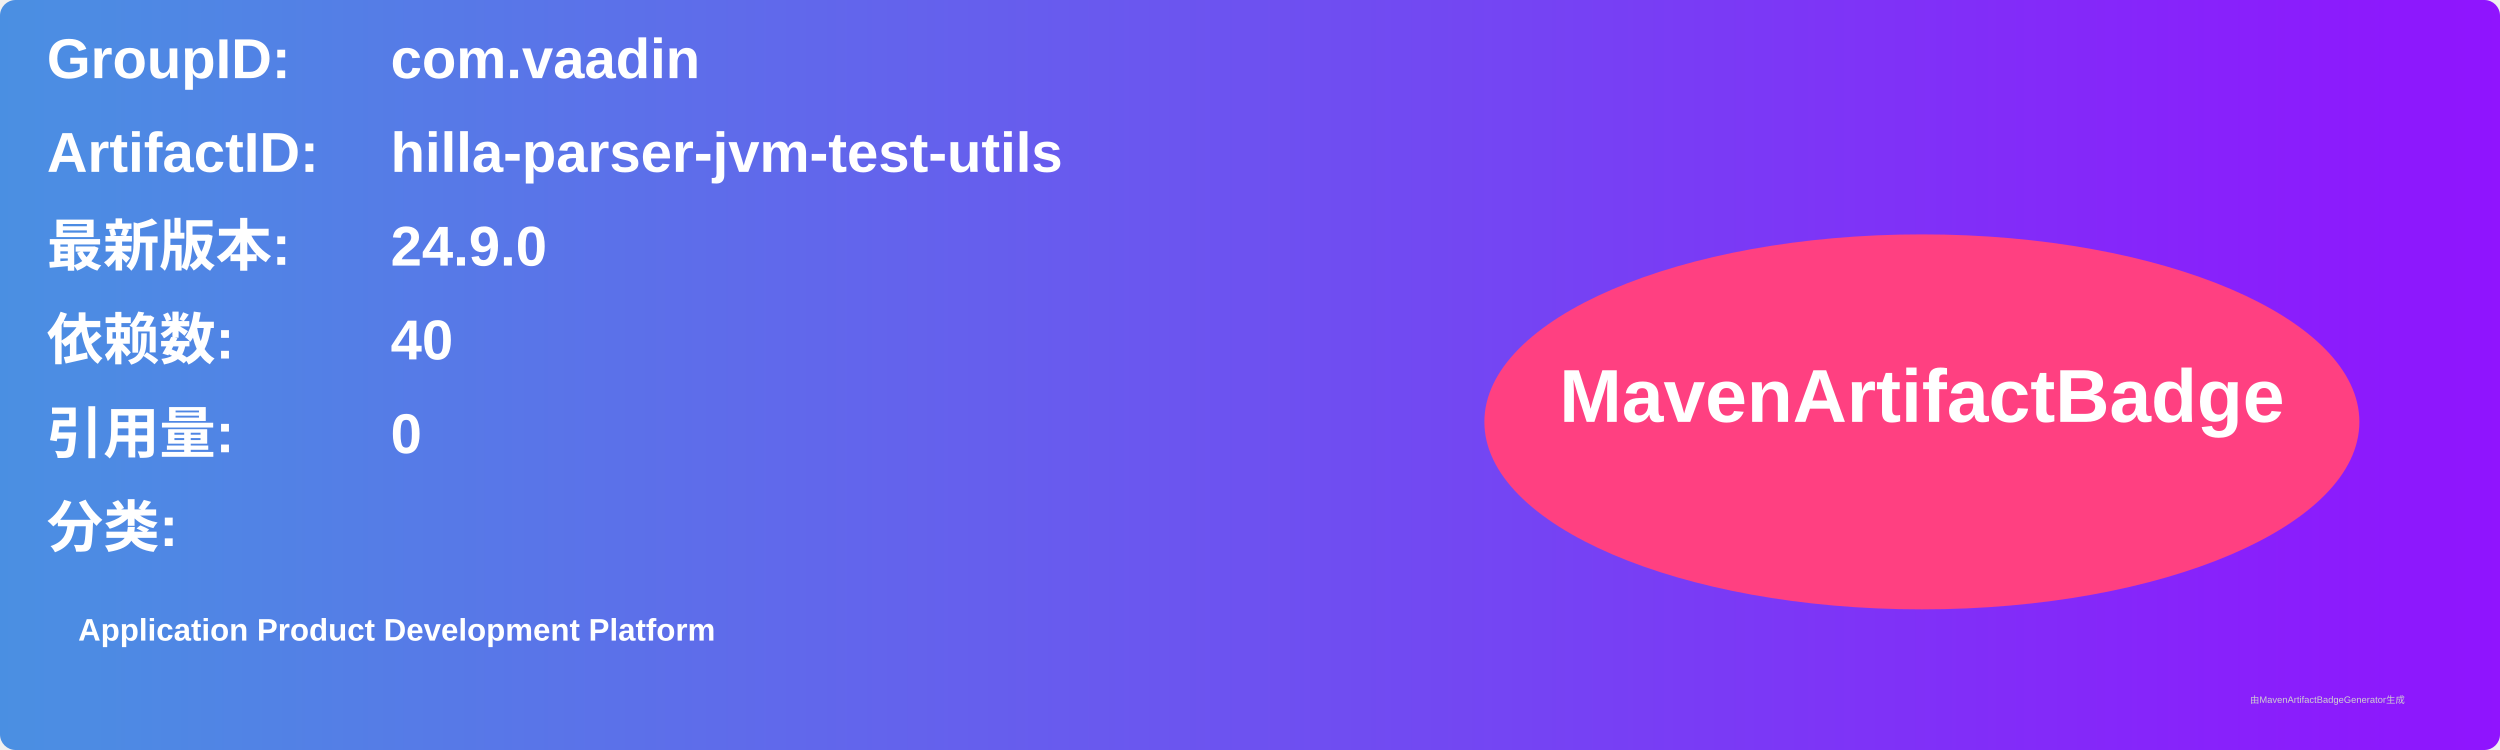
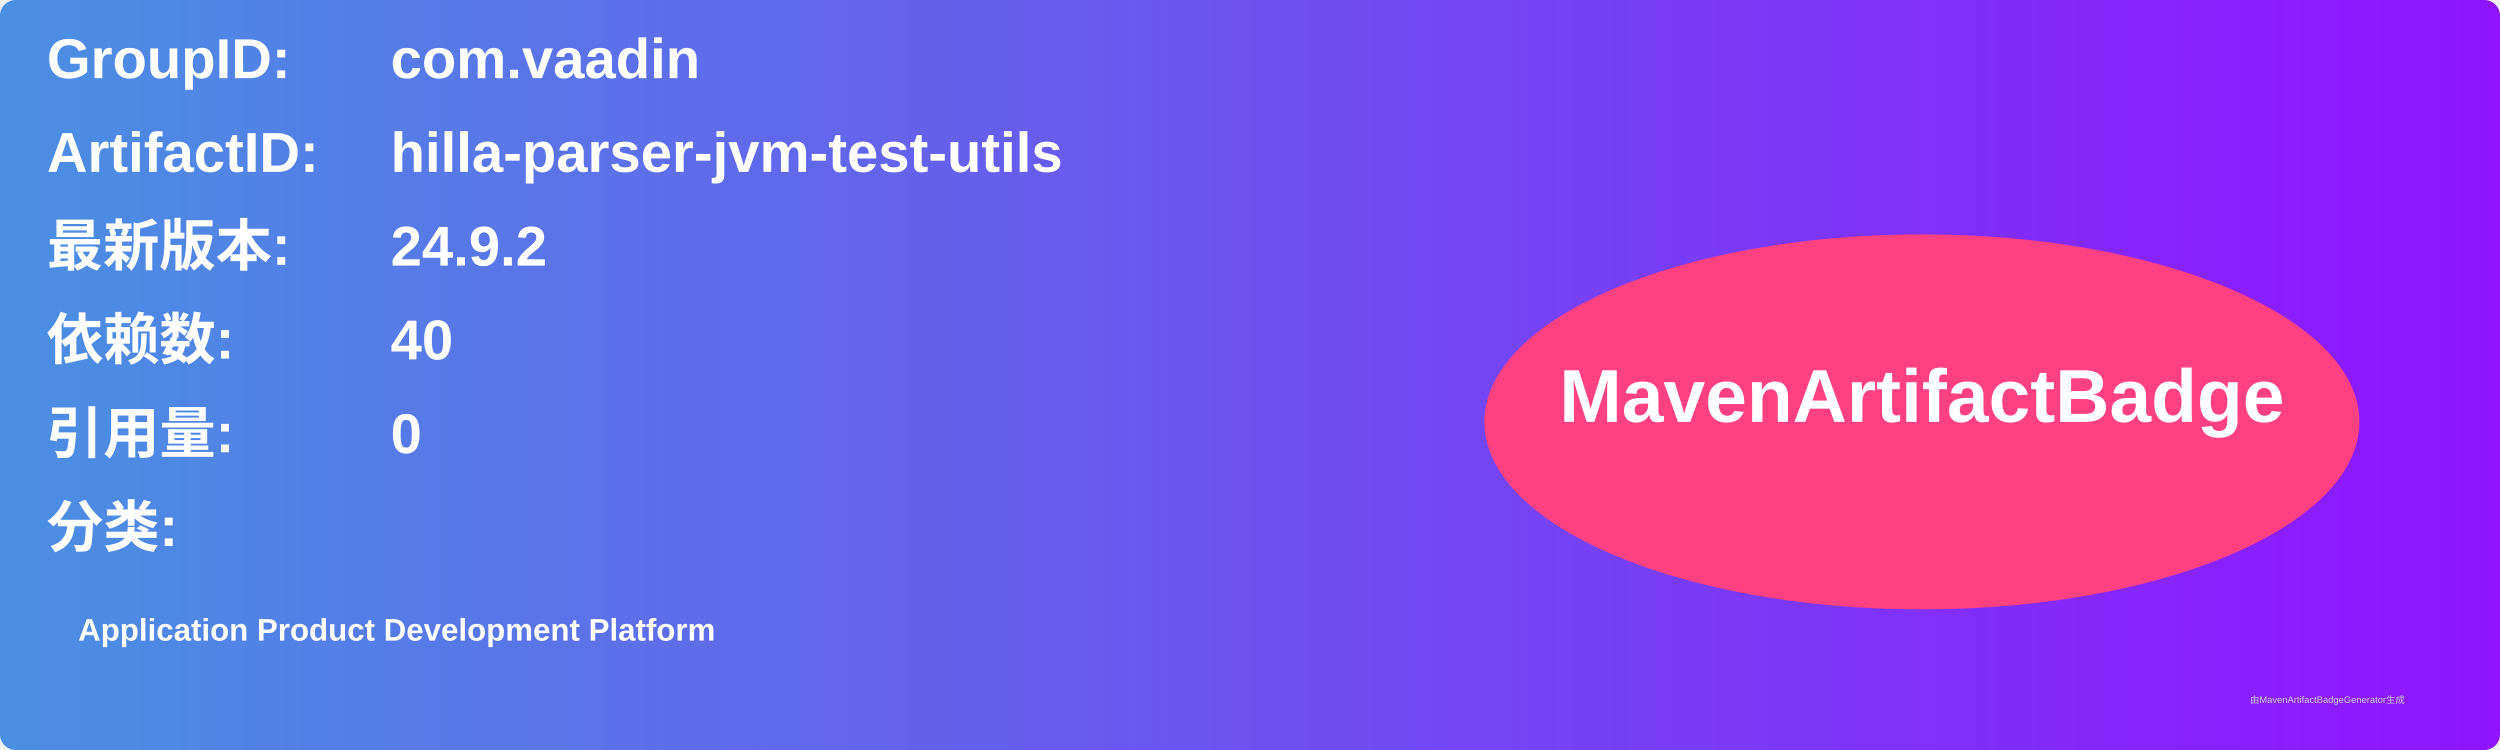
<svg xmlns="http://www.w3.org/2000/svg" width="800" height="240" viewBox="0 0 800 240">
  <linearGradient id="grad" x1="0%" y1="0%" x2="100%" y2="0%">
    <stop offset="0%" stop-color="#4a90e2" />
    <stop offset="100%" stop-color="#9013fe" />
  </linearGradient>
  <rect width="100%" height="100%" rx="5" ry="5" fill="url(#grad)" />
  <g transform="translate(15, 15)">
    <text x="0" y="10" font-family="Arial" font-size="18" fill="white" font-weight="bold" width="260">GroupID:</text>
    <text x="110" y="10" font-family="Arial" font-size="18" fill="white" font-weight="bold" width="460">com.vaadin</text>
    <text x="0" y="40" font-family="Arial" font-size="18" fill="white" font-weight="bold" width="260">ArtifactID:</text>
    <text x="110" y="40" font-family="Arial" font-size="18" fill="white" font-weight="bold" width="460">hilla-parser-jvm-test-utils</text>
    <text x="0" y="70" font-family="Arial" font-size="18" fill="white" font-weight="bold">最新版本:</text>
    <text x="110" y="70" font-family="Arial" font-size="18" fill="white" font-weight="bold">
-       <tspan font-weight="bold">24.9.0</tspan>
+       <tspan font-weight="bold">24.9.2</tspan>
    </text>
    <text x="0" y="100" font-family="Arial" font-size="18" fill="white" font-weight="bold">依赖数: </text>
    <text x="110" y="100" font-family="Arial" font-size="18" fill="white">
      <tspan font-weight="bold">40</tspan>
    </text>
    <text x="0" y="130" font-family="Arial" font-size="18" fill="white" font-weight="bold">引用量: </text>
    <text x="110" y="130" font-family="Arial" font-size="18" fill="white">
      <tspan font-weight="bold">0</tspan>
    </text>
    <text x="0" y="160" font-family="Arial" font-size="18" fill="white" font-weight="bold">分类:</text>
    <text x="10" y="190" font-family="Arial" font-size="10" fill="white">
      <tspan font-weight="bold">Application Product Development Platform</tspan>
    </text>
    <ellipse cx="600" cy="120" rx="140" ry="60" fill="#ff4081" />
    <text x="600" y="120" text-anchor="middle" font-family="Arial" font-size="24" fill="white" font-weight="bold">MavenArtifactBadge</text>
  </g>
  <text x="720" y="225" font-family="Arial" font-size="3" fill="#d0d0d0">由MavenArtifactBadgeGenerator生成</text>
</svg>
